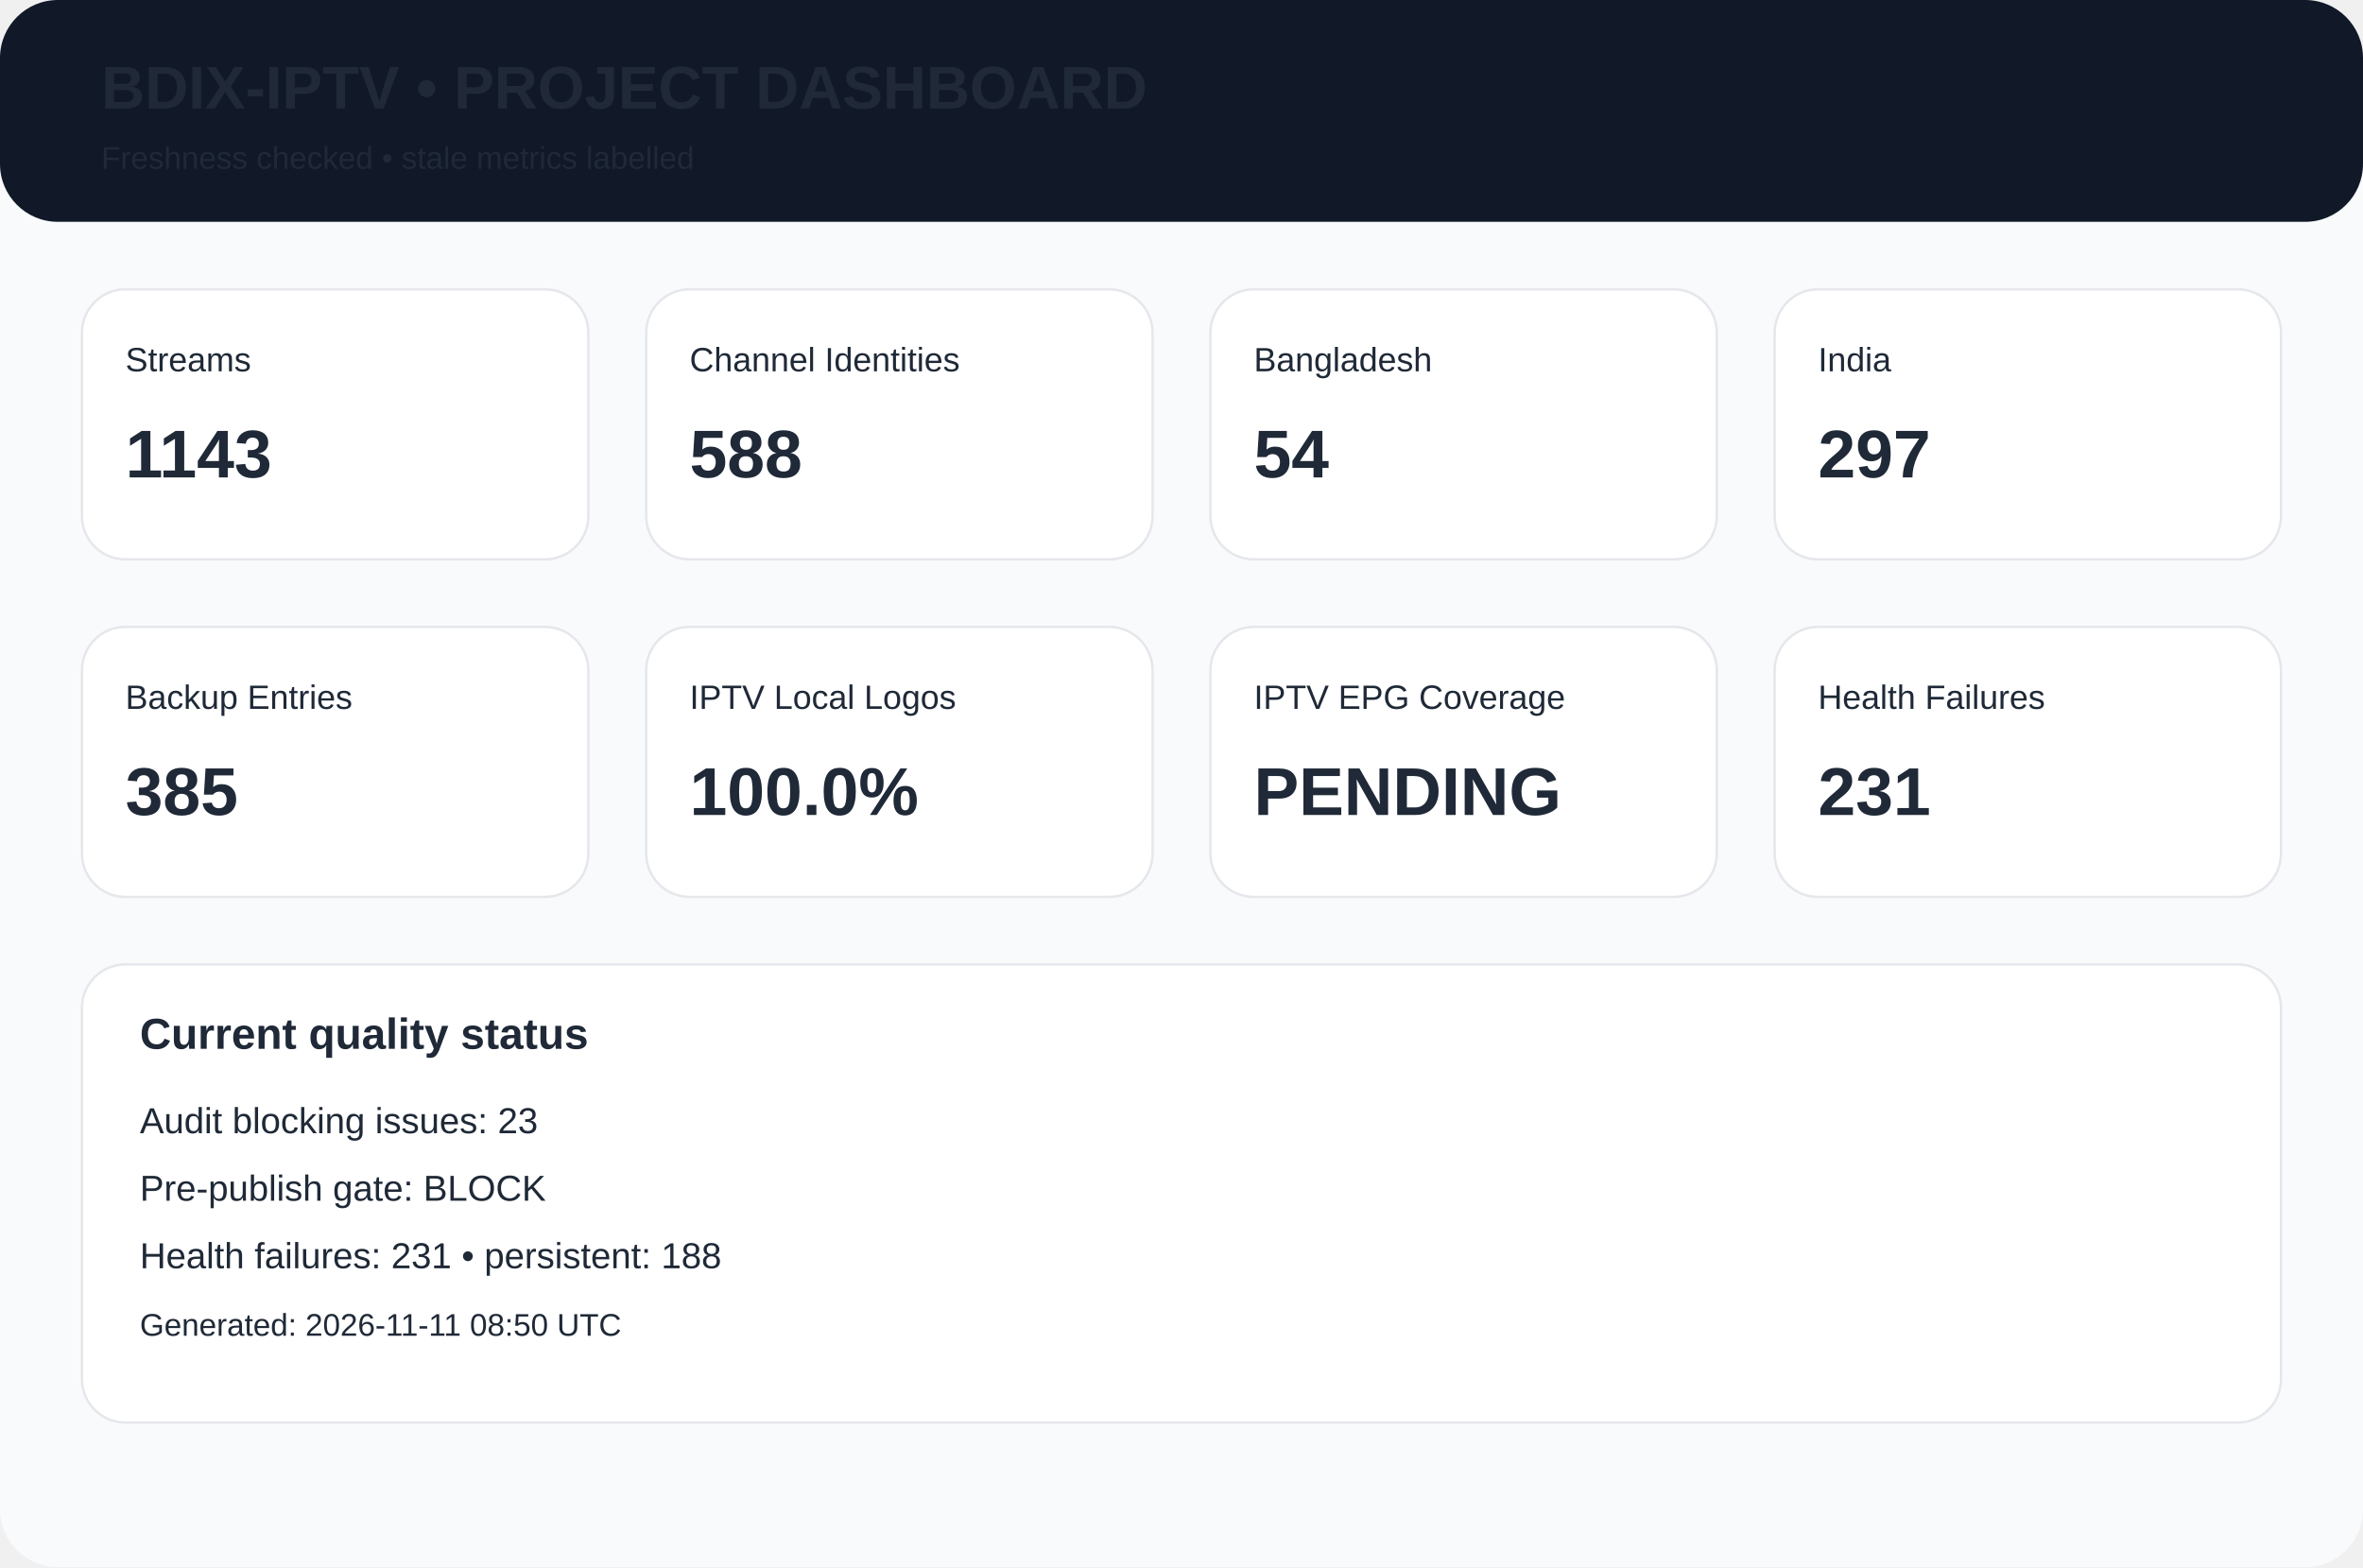
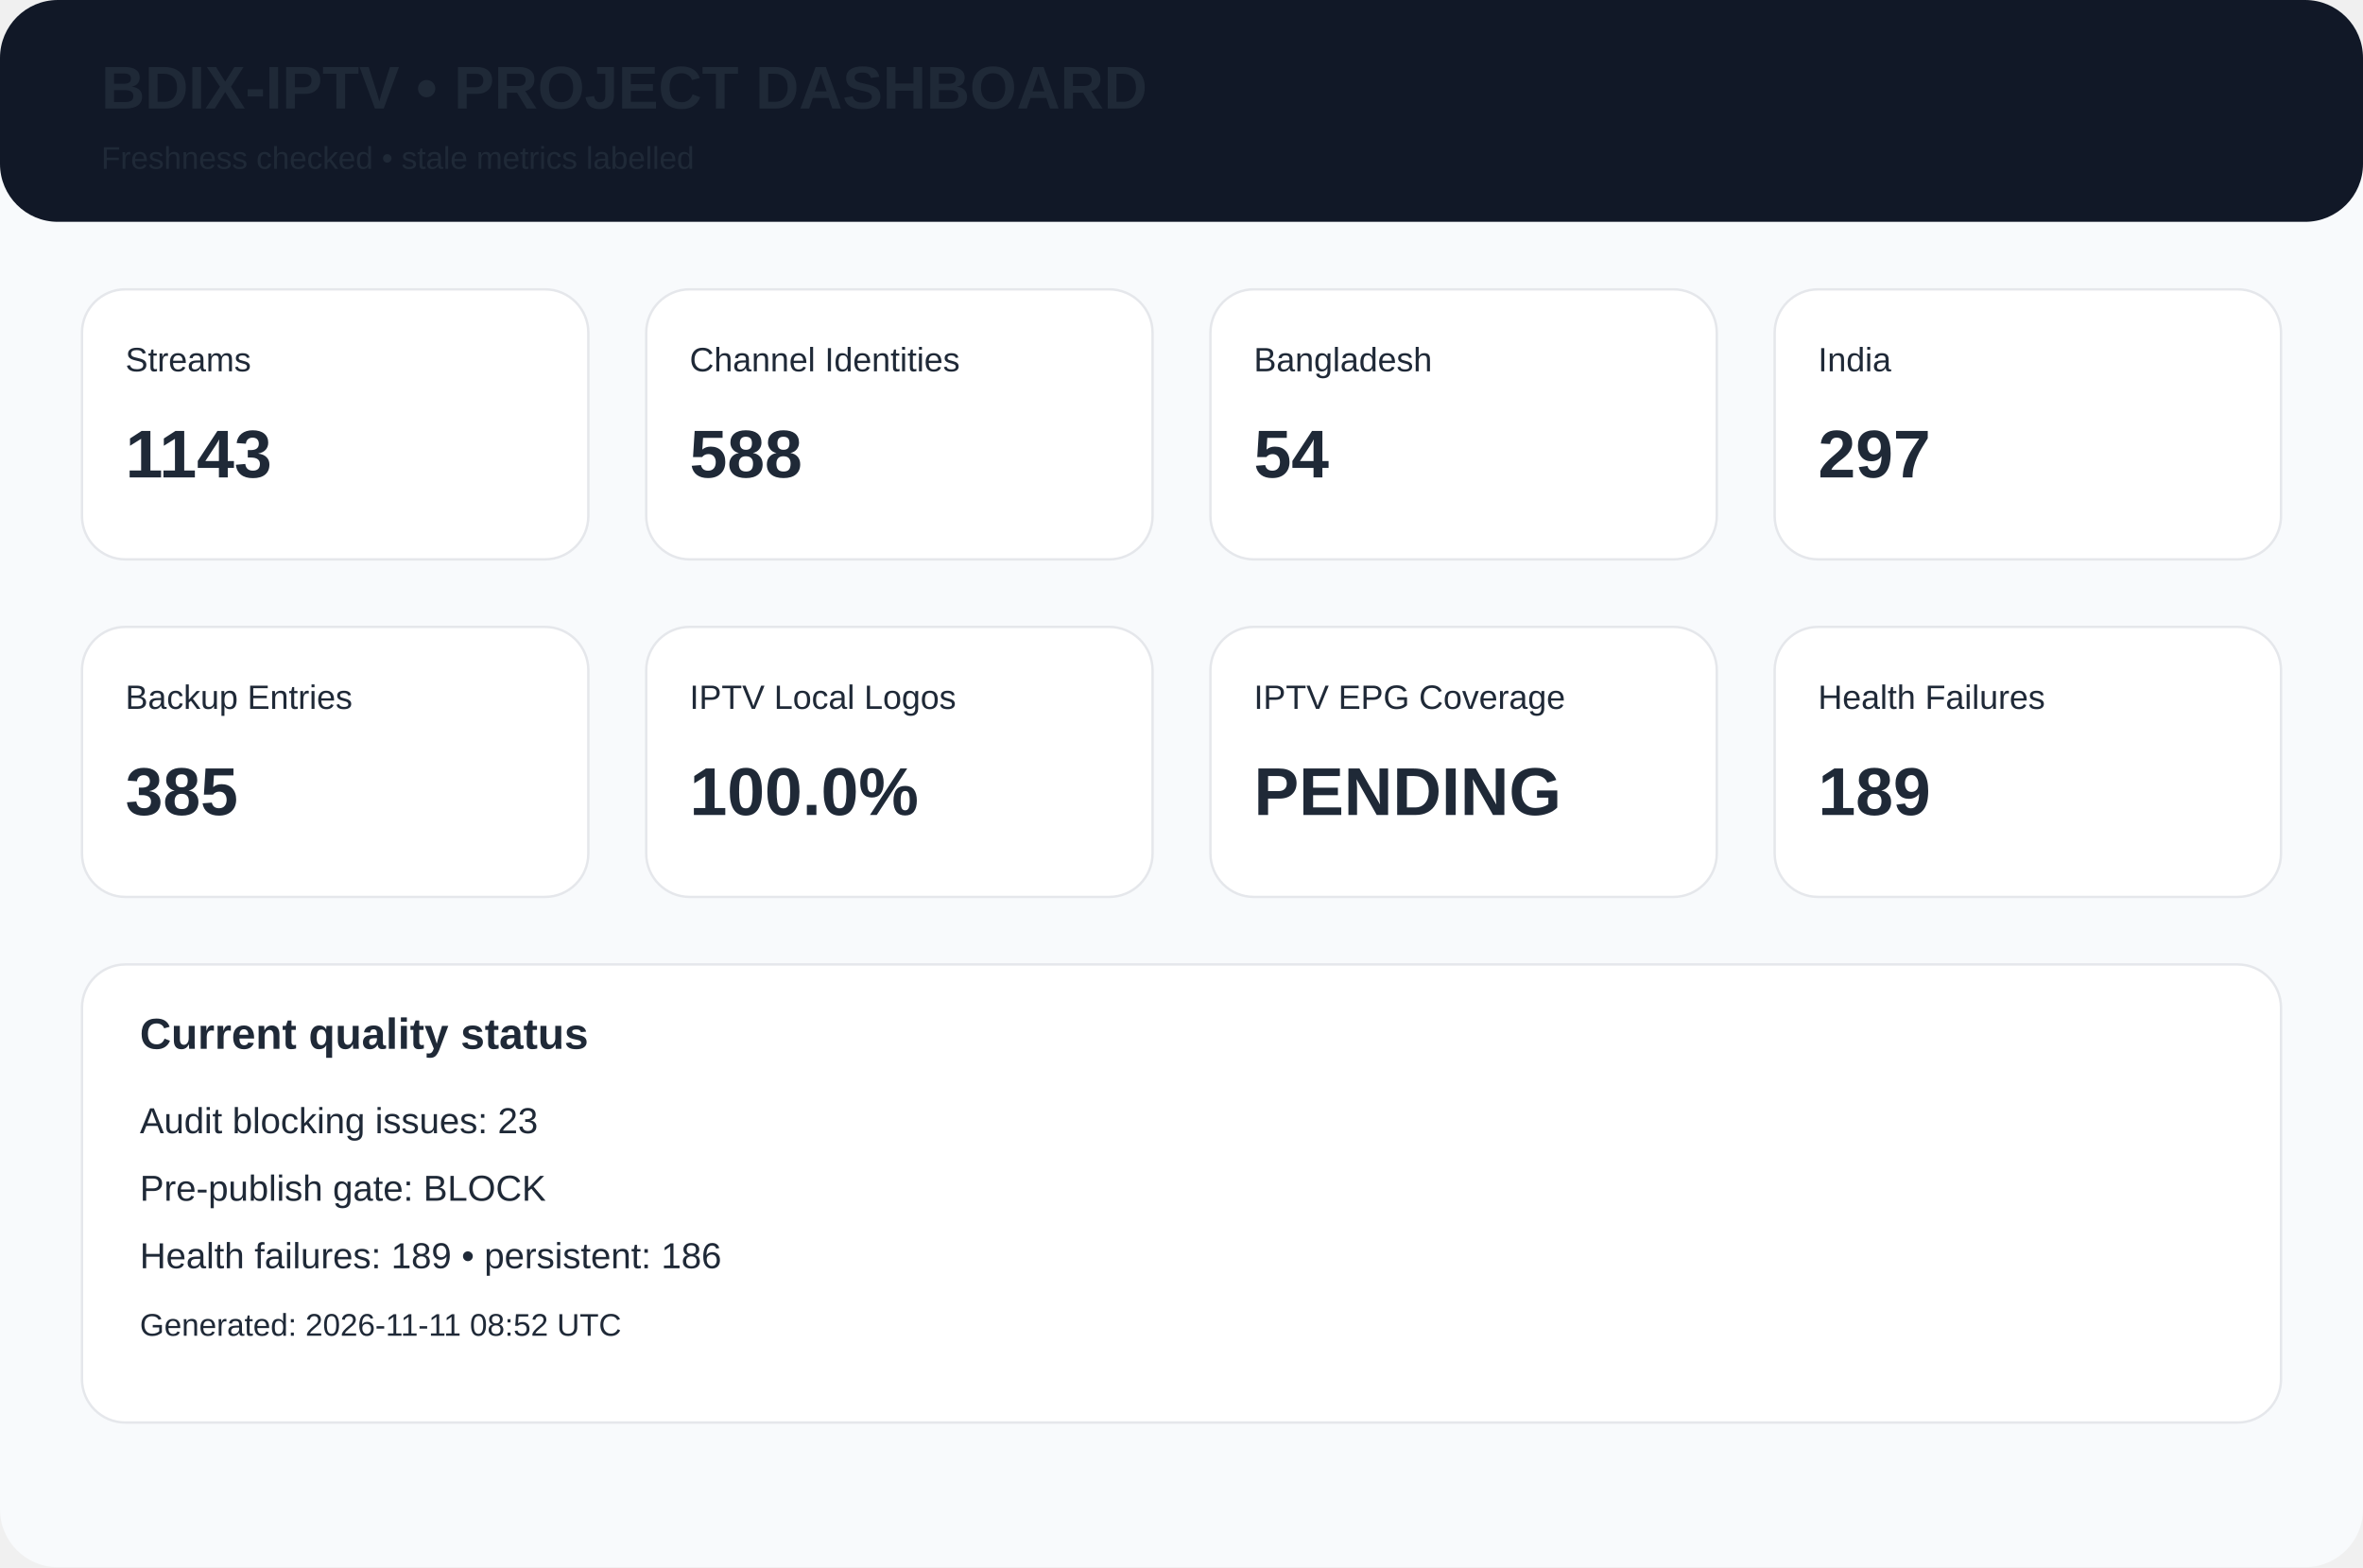
<svg xmlns="http://www.w3.org/2000/svg" width="980" height="650" viewBox="0 0 980 650">
  <rect width="980" height="650" rx="24" fill="#f8fafc" />
  <rect width="980" height="92" rx="24" fill="#111827" />
  <text x="42" y="45" font-family="Arial,Helvetica,sans-serif" font-size="25px" font-weight="700" fill="#1f2937">BDIX-IPTV • PROJECT DASHBOARD</text>
  <text x="42" y="70" font-family="Arial,Helvetica,sans-serif" font-size="13px" font-weight="400" fill="#1f2937">Freshness checked • stale metrics labelled</text>
  <rect x="34" y="120" width="210" height="112" rx="18" fill="white" stroke="#e5e7eb" />
  <text x="52" y="154" font-family="Arial,Helvetica,sans-serif" font-size="14px" font-weight="400" fill="#1f2937">Streams</text>
  <text x="52" y="198" font-family="Arial,Helvetica,sans-serif" font-size="28px" font-weight="700" fill="#1f2937">1143</text>
  <rect x="268" y="120" width="210" height="112" rx="18" fill="white" stroke="#e5e7eb" />
  <text x="286" y="154" font-family="Arial,Helvetica,sans-serif" font-size="14px" font-weight="400" fill="#1f2937">Channel Identities</text>
  <text x="286" y="198" font-family="Arial,Helvetica,sans-serif" font-size="28px" font-weight="700" fill="#1f2937">588</text>
  <rect x="502" y="120" width="210" height="112" rx="18" fill="white" stroke="#e5e7eb" />
  <text x="520" y="154" font-family="Arial,Helvetica,sans-serif" font-size="14px" font-weight="400" fill="#1f2937">Bangladesh</text>
  <text x="520" y="198" font-family="Arial,Helvetica,sans-serif" font-size="28px" font-weight="700" fill="#1f2937">54</text>
  <rect x="736" y="120" width="210" height="112" rx="18" fill="white" stroke="#e5e7eb" />
  <text x="754" y="154" font-family="Arial,Helvetica,sans-serif" font-size="14px" font-weight="400" fill="#1f2937">India</text>
  <text x="754" y="198" font-family="Arial,Helvetica,sans-serif" font-size="28px" font-weight="700" fill="#1f2937">297</text>
  <rect x="34" y="260" width="210" height="112" rx="18" fill="white" stroke="#e5e7eb" />
  <text x="52" y="294" font-family="Arial,Helvetica,sans-serif" font-size="14px" font-weight="400" fill="#1f2937">Backup Entries</text>
  <text x="52" y="338" font-family="Arial,Helvetica,sans-serif" font-size="28px" font-weight="700" fill="#1f2937">385</text>
  <rect x="268" y="260" width="210" height="112" rx="18" fill="white" stroke="#e5e7eb" />
  <text x="286" y="294" font-family="Arial,Helvetica,sans-serif" font-size="14px" font-weight="400" fill="#1f2937">IPTV Local Logos</text>
  <text x="286" y="338" font-family="Arial,Helvetica,sans-serif" font-size="28px" font-weight="700" fill="#1f2937">100.0%</text>
  <rect x="502" y="260" width="210" height="112" rx="18" fill="white" stroke="#e5e7eb" />
  <text x="520" y="294" font-family="Arial,Helvetica,sans-serif" font-size="14px" font-weight="400" fill="#1f2937">IPTV EPG Coverage</text>
  <text x="520" y="338" font-family="Arial,Helvetica,sans-serif" font-size="28px" font-weight="700" fill="#1f2937">PENDING</text>
  <rect x="736" y="260" width="210" height="112" rx="18" fill="white" stroke="#e5e7eb" />
  <text x="754" y="294" font-family="Arial,Helvetica,sans-serif" font-size="14px" font-weight="400" fill="#1f2937">Health Failures</text>
-   <text x="754" y="338" font-family="Arial,Helvetica,sans-serif" font-size="28px" font-weight="700" fill="#1f2937">231</text>
+   <text x="754" y="338" font-family="Arial,Helvetica,sans-serif" font-size="28px" font-weight="700" fill="#1f2937">189</text>
  <rect x="34" y="400" width="912" height="190" rx="18" fill="white" stroke="#e5e7eb" />
  <text x="58" y="435" font-family="Arial,Helvetica,sans-serif" font-size="18px" font-weight="700" fill="#1f2937">Current quality status</text>
  <text x="58" y="470" font-family="Arial,Helvetica,sans-serif" font-size="15px" font-weight="400" fill="#1f2937">Audit blocking issues: 23</text>
  <text x="58" y="498" font-family="Arial,Helvetica,sans-serif" font-size="15px" font-weight="400" fill="#1f2937">Pre-publish gate: BLOCK</text>
-   <text x="58" y="526" font-family="Arial,Helvetica,sans-serif" font-size="15px" font-weight="400" fill="#1f2937">Health failures: 231 • persistent: 188</text>
-   <text x="58" y="554" font-family="Arial,Helvetica,sans-serif" font-size="13px" font-weight="400" fill="#1f2937">Generated: 2026-11-11 08:50 UTC</text>
+   <text x="58" y="526" font-family="Arial,Helvetica,sans-serif" font-size="15px" font-weight="400" fill="#1f2937">Health failures: 189 • persistent: 186</text>
+   <text x="58" y="554" font-family="Arial,Helvetica,sans-serif" font-size="13px" font-weight="400" fill="#1f2937">Generated: 2026-11-11 08:52 UTC</text>
</svg>
